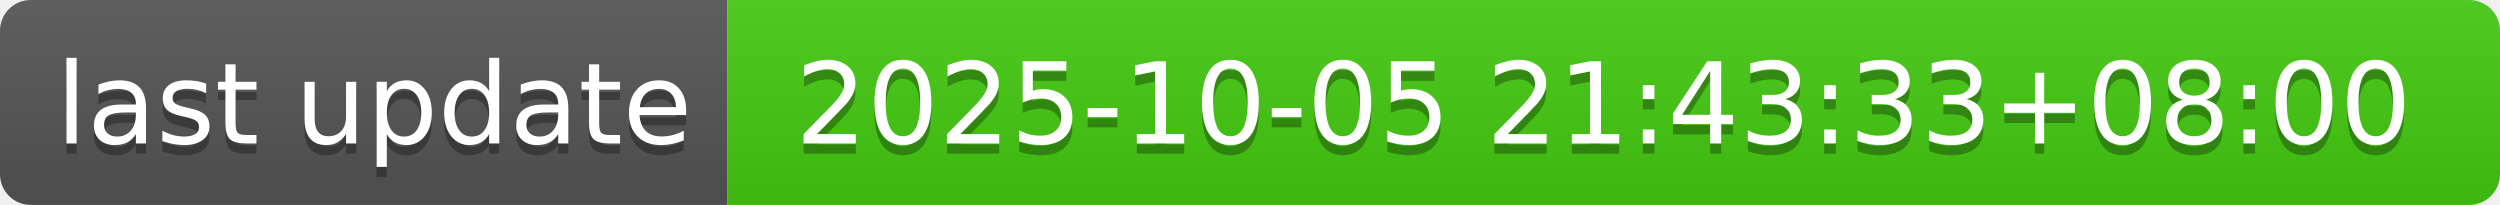
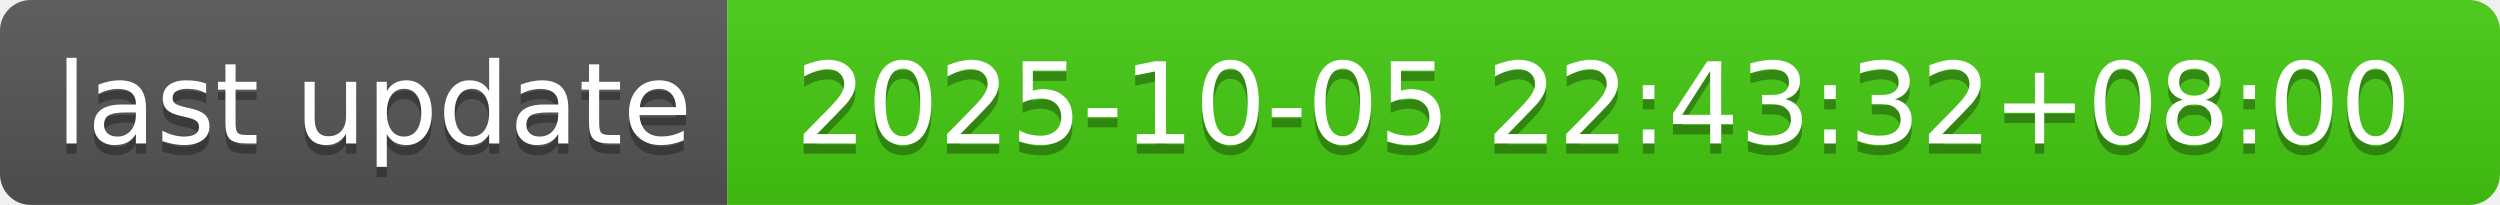
- <svg xmlns="http://www.w3.org/2000/svg" width="244" height="20" role="img" aria-label="last update: 2025-10-05 21:43:33+08:00">
+ <svg xmlns="http://www.w3.org/2000/svg" width="244" height="20" role="img" aria-label="last update: 2025-10-05 22:43:32+08:00">
  <linearGradient id="s" x2="0" y2="100%">
    <stop offset="0" stop-color="#bbb" stop-opacity=".1" />
    <stop offset="1" stop-opacity=".1" />
  </linearGradient>
  <clipPath id="r">
    <rect width="244" height="20" rx="3" fill="#fff" />
  </clipPath>
  <g clip-path="url(#r)">
    <rect width="71" height="20" fill="#555" />
    <rect x="71" width="173" height="20" fill="#4c1" />
    <rect width="244" height="20" fill="url(#s)" />
  </g>
  <g fill="#fff" text-anchor="middle" font-family="Verdana,Geneva,DejaVu Sans,sans-serif" text-rendering="geometricPrecision" font-size="110">
    <text aria-hidden="true" x="365" y="150" fill="#010101" fill-opacity=".3" transform="scale(.1)" textLength="610">last update</text>
    <text x="365" y="140" transform="scale(.1)" fill="#fff" textLength="610">last update</text>
-     <text aria-hidden="true" x="1565" y="150" fill="#010101" fill-opacity=".3" transform="scale(.1)" textLength="1630">2025-10-05 21:43:33+08:00</text>
-     <text x="1565" y="140" transform="scale(.1)" fill="#fff" textLength="1630">2025-10-05 21:43:33+08:00</text>
+     <text aria-hidden="true" x="1565" y="150" fill="#010101" fill-opacity=".3" transform="scale(.1)" textLength="1630">2025-10-05 22:43:32+08:00</text>
+     <text x="1565" y="140" transform="scale(.1)" fill="#fff" textLength="1630">2025-10-05 22:43:32+08:00</text>
  </g>
</svg>
